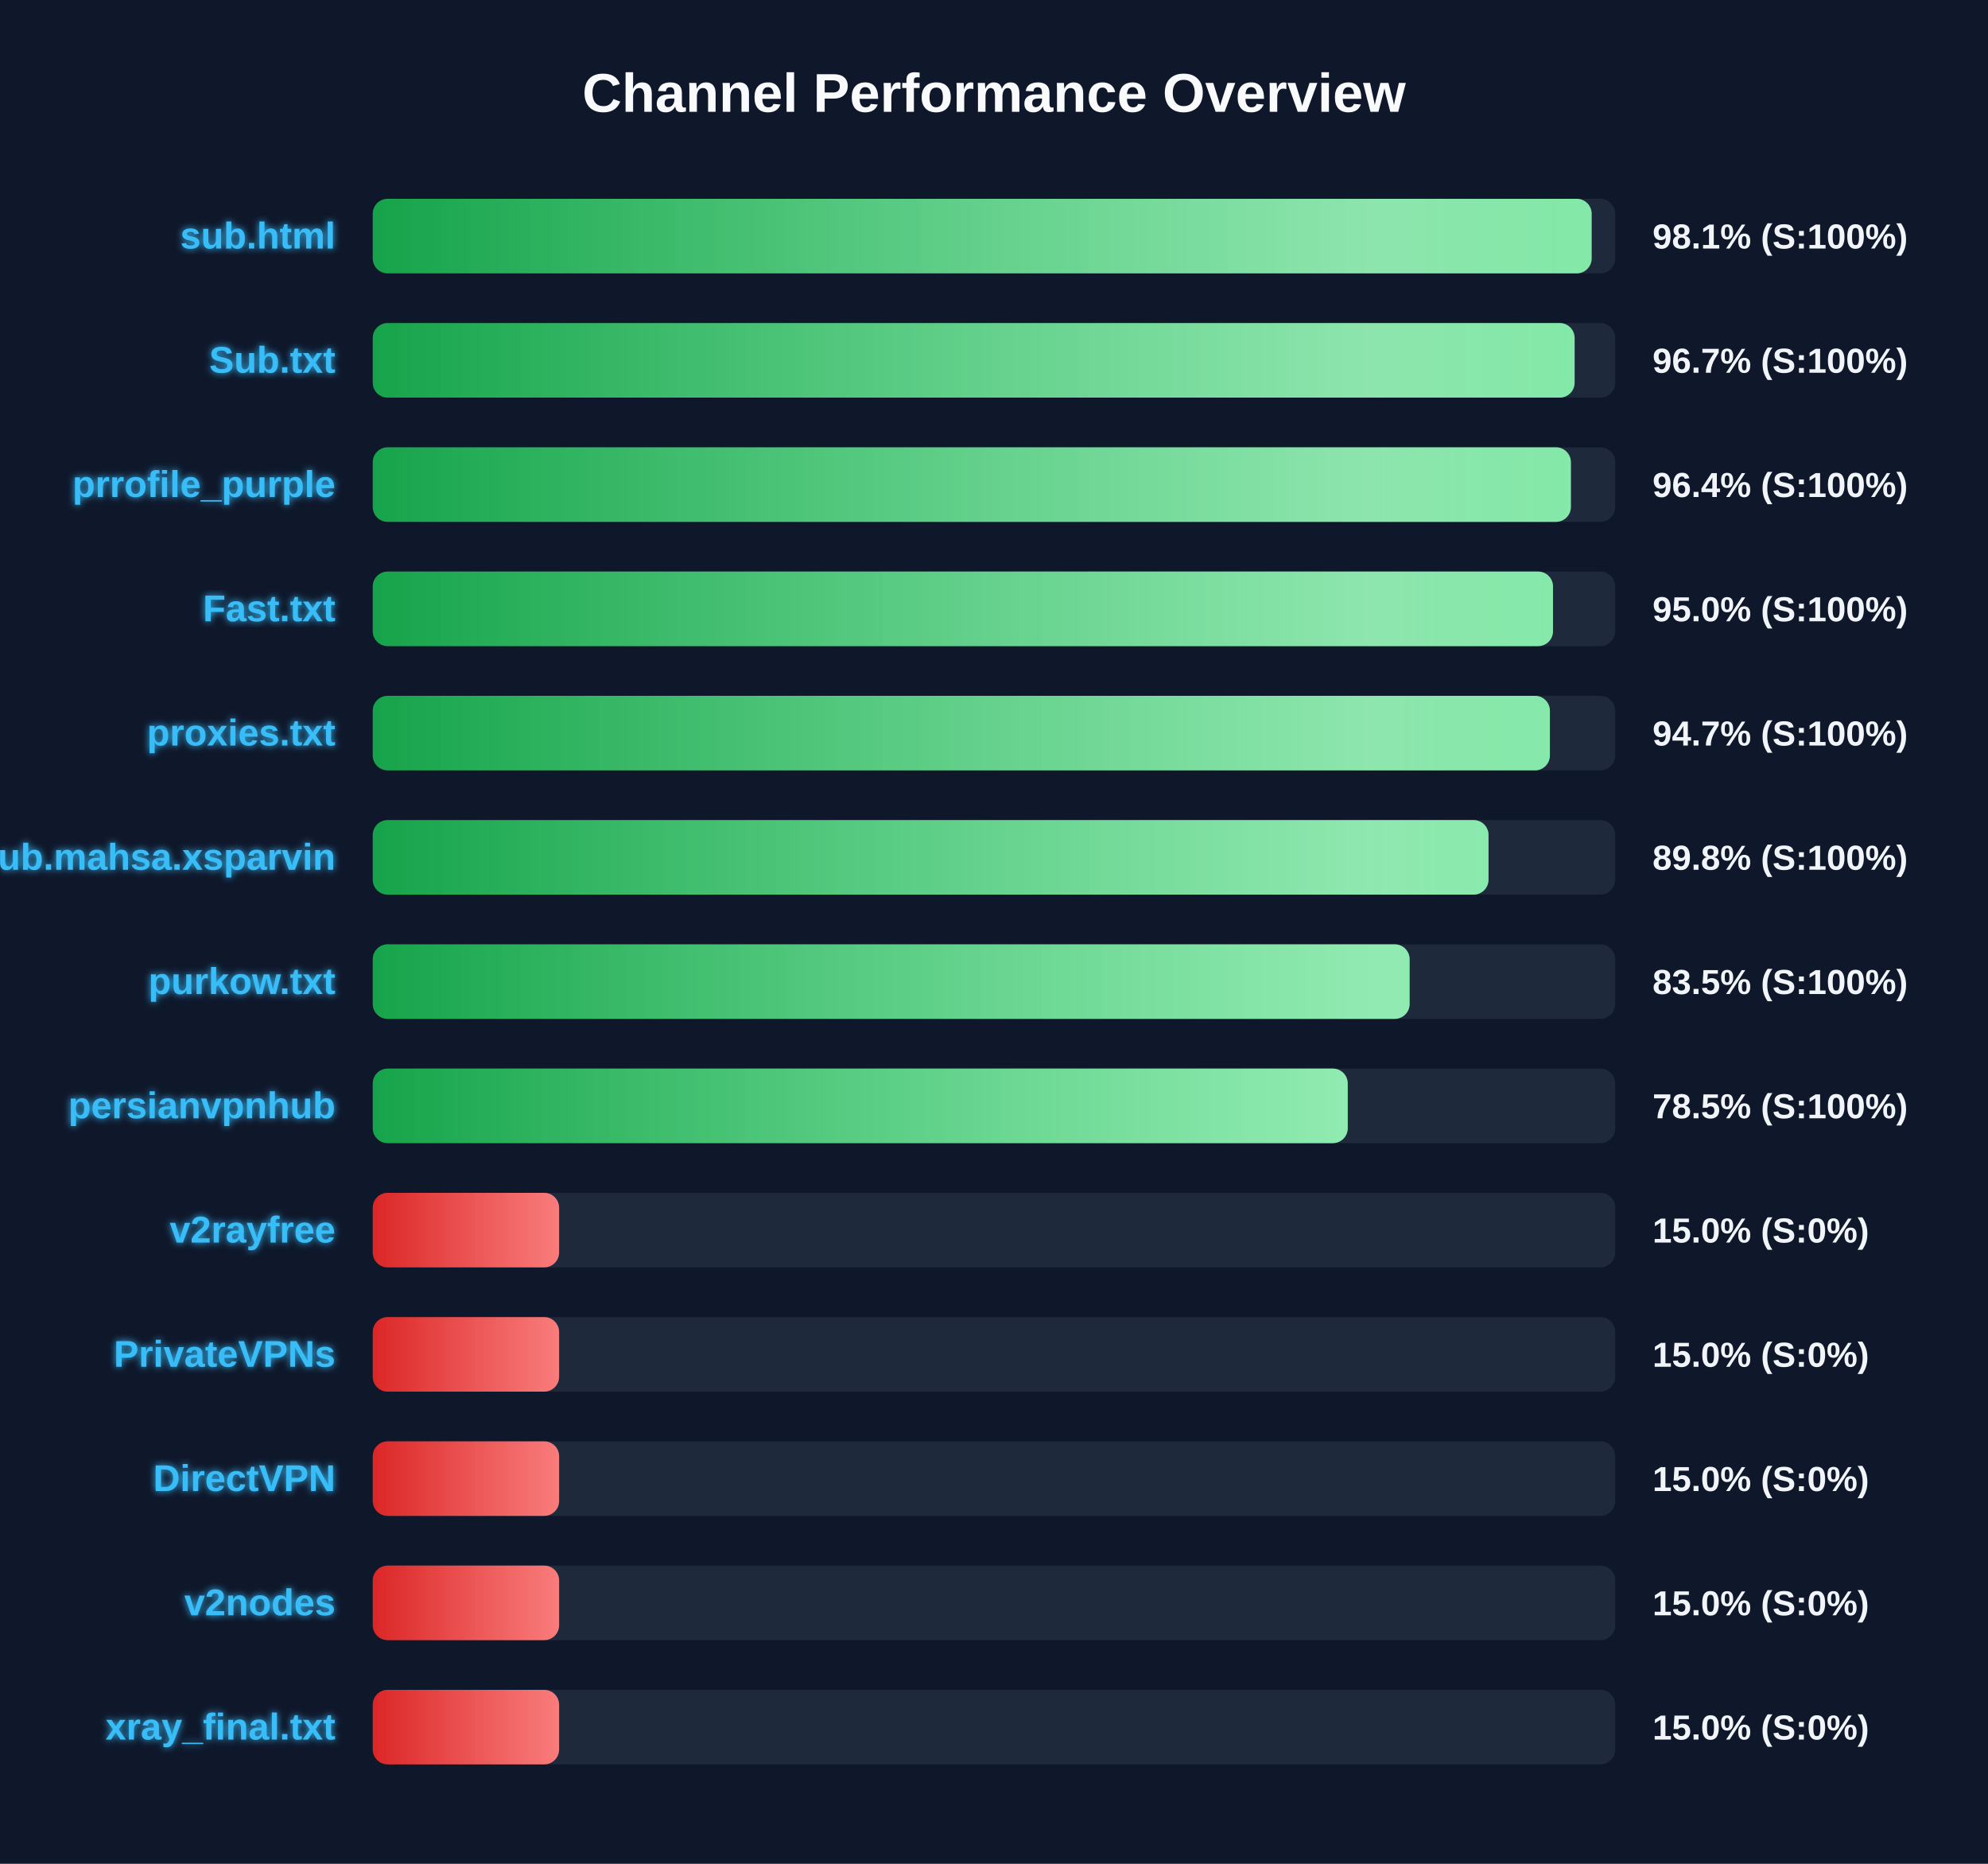
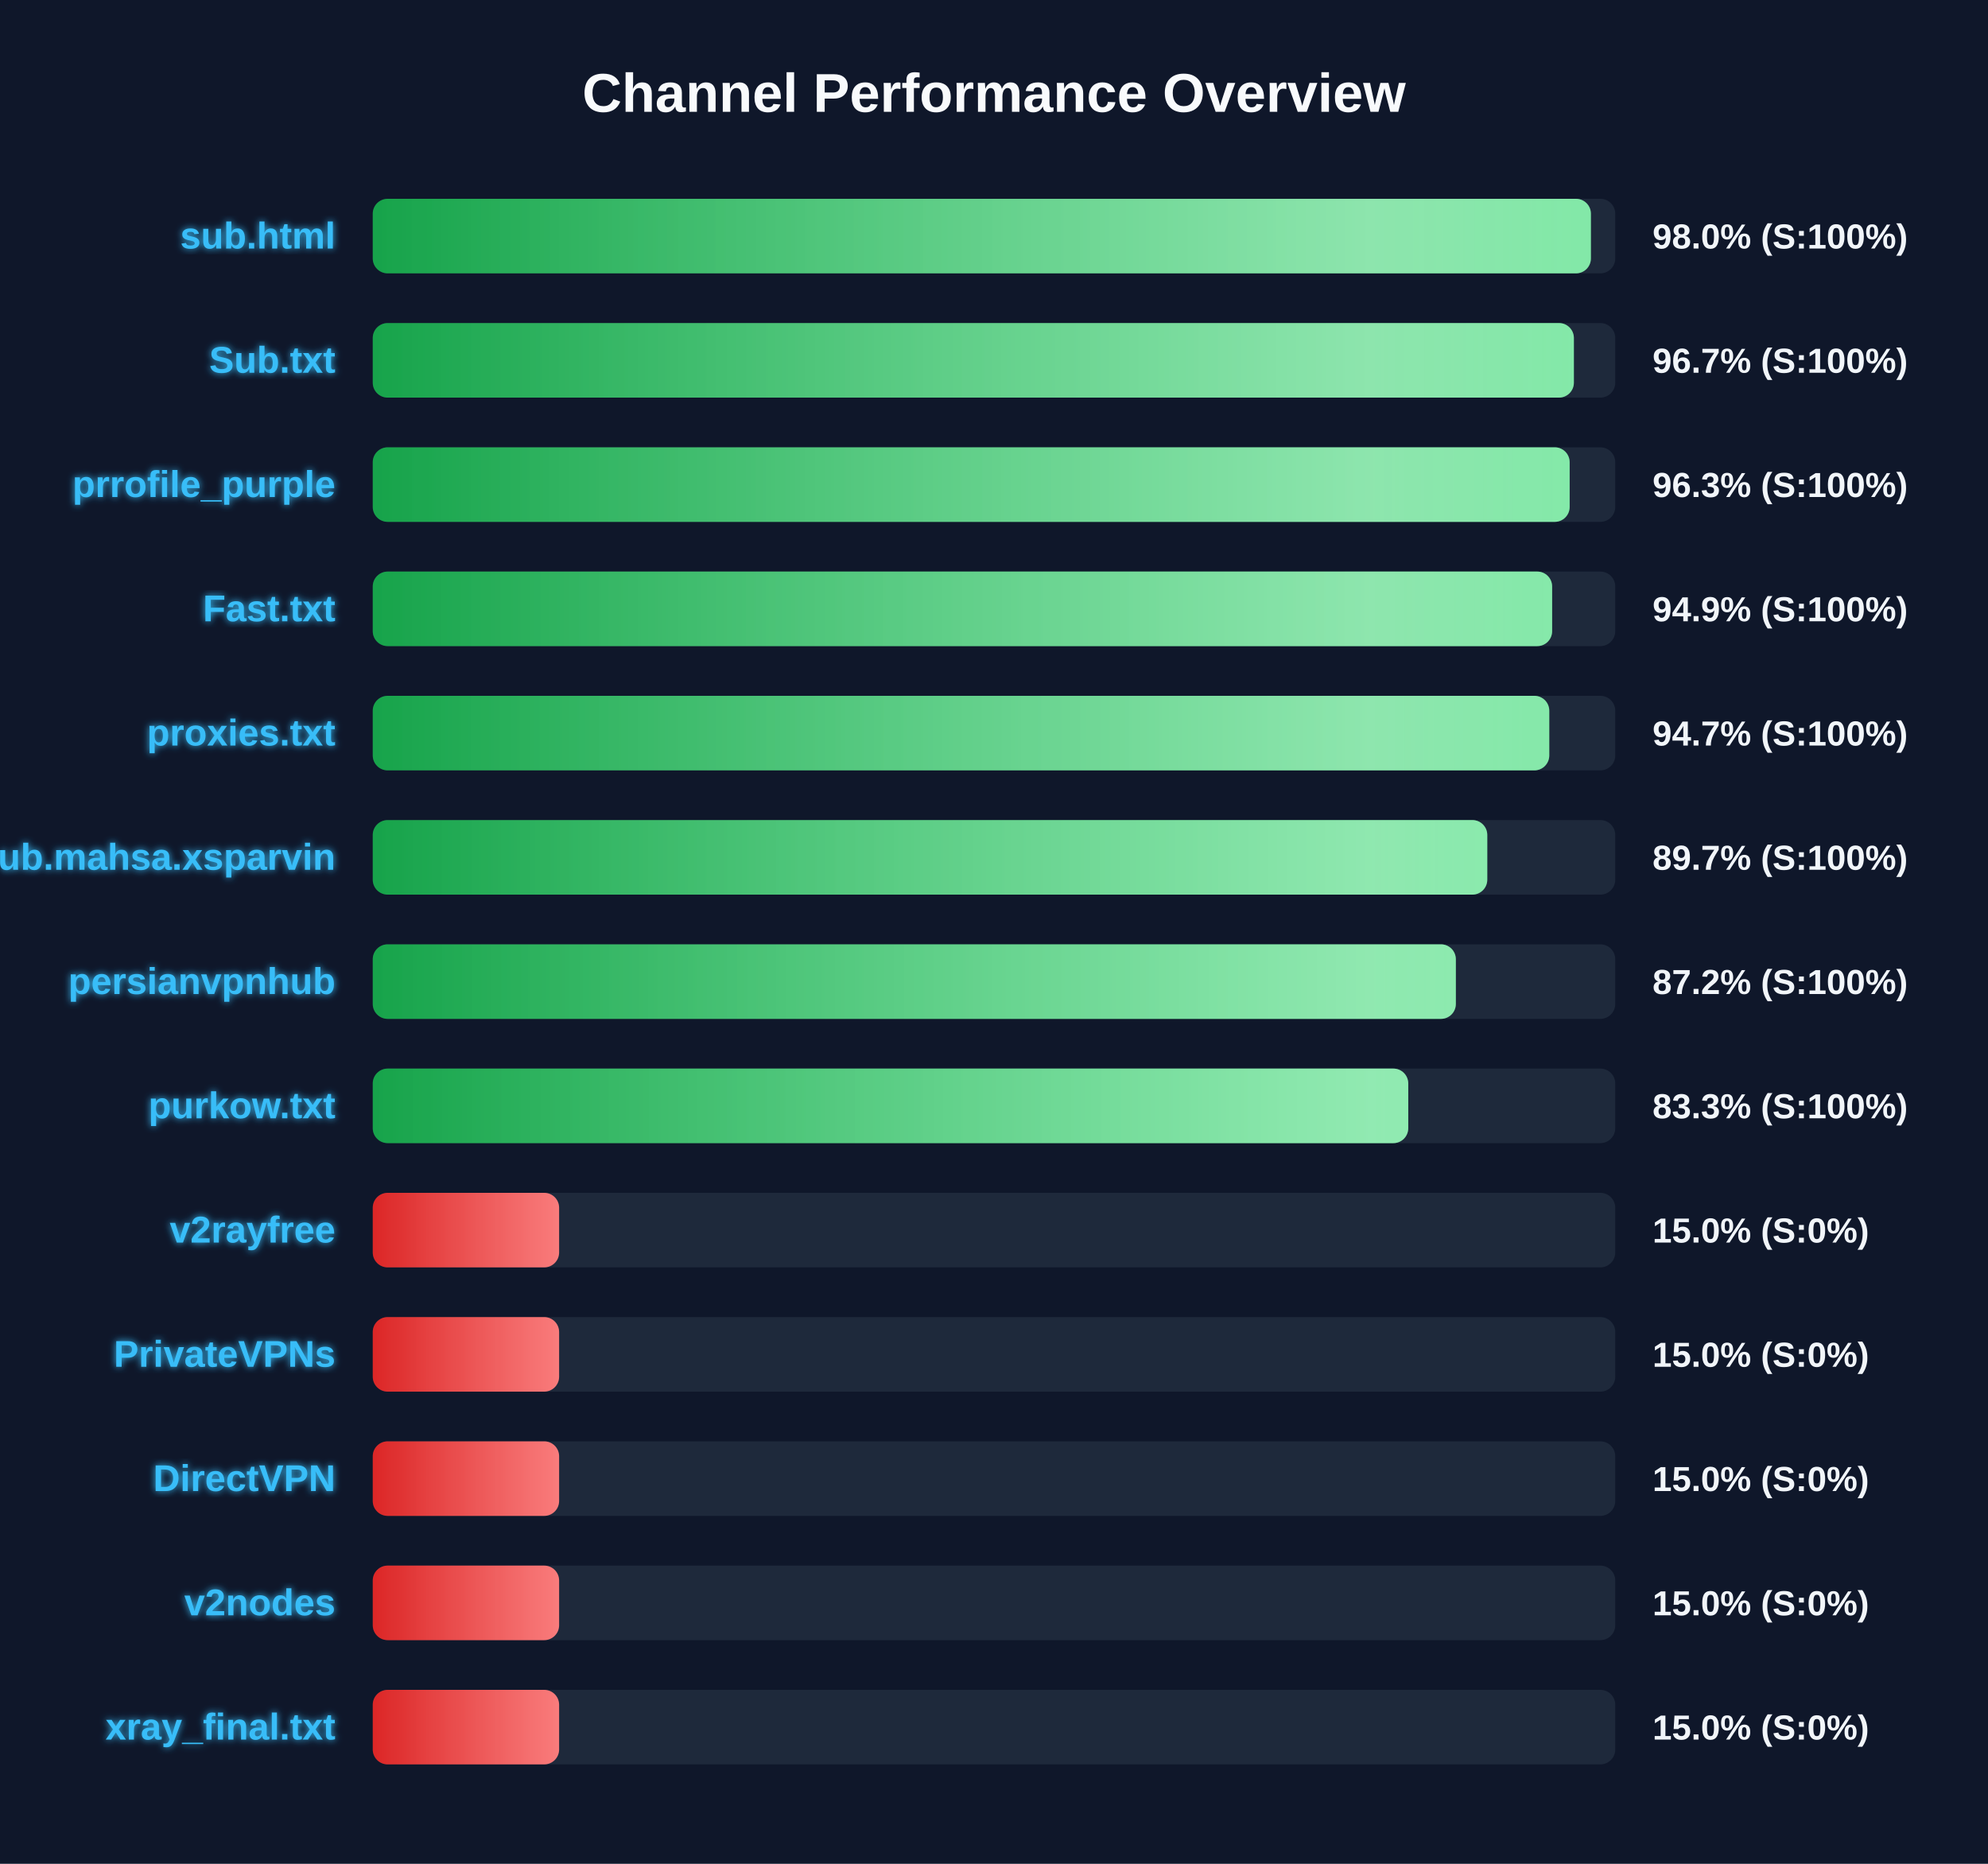
<svg xmlns="http://www.w3.org/2000/svg" width="800" height="750" version="1.1">
  <defs>
    <linearGradient id="grad-green" x1="0%" y1="0%" x2="100%" y2="0%">
      <stop offset="0%" stop-color="#16a34a" />
      <stop offset="100%" stop-color="#4ade80" />
    </linearGradient>
    <linearGradient id="grad-yellow" x1="0%" y1="0%" x2="100%" y2="0%">
      <stop offset="0%" stop-color="#ca8a04" />
      <stop offset="100%" stop-color="#fde047" />
    </linearGradient>
    <linearGradient id="grad-red" x1="0%" y1="0%" x2="100%" y2="0%">
      <stop offset="0%" stop-color="#dc2626" />
      <stop offset="100%" stop-color="#f87171" />
    </linearGradient>
    <linearGradient id="shimmer" x1="0%" y1="0%" x2="100%" y2="0%">
      <stop offset="0%" stop-color="rgba(255,255,255,0)" />
      <stop offset="50%" stop-color="rgba(255,255,255,0.4)" />
      <stop offset="100%" stop-color="rgba(255,255,255,0)" />
    </linearGradient>
    <filter id="glow" x="-20%" y="-20%" width="140%" height="140%">
      <feGaussianBlur stdDeviation="1.5" result="blur" />
      <feComposite in="SourceGraphic" in2="blur" operator="over" />
    </filter>
  </defs>
  <style>
        .bg-rect { fill: #0f172a; }
        .title { font: bold 22px 'Segoe UI', Arial, sans-serif; fill: #f8fafc; }
        .row { font: bold 15px 'Segoe UI', Arial, sans-serif; fill: #38bdf8; filter: url(#glow); }
        .score { font: bold 14px 'Segoe UI', Arial, sans-serif; fill: #f1f5f9; }
        @keyframes shimmer-anim {
            0% { transform: translateX(-100%); }
            100% { transform: translateX(200%); }
        }
        .shimmer-rect {
            animation: shimmer-anim 2.5s infinite linear;
        }
    </style>
  <rect width="100%" height="100%" class="bg-rect" />
  <text x="400" y="45" text-anchor="middle" class="title">Channel Performance Overview</text>
  <rect x="150" y="80" width="500" height="30" fill="#1e293b" rx="6" />
  <clipPath id="clip-0">
-     <rect x="150" y="80" width="490.5" height="30" rx="6" />
+     <rect x="150" y="80" width="490.2" height="30" rx="6" />
  </clipPath>
-   <rect x="150" y="80" width="490.5" height="30" fill="url(#grad-green)" rx="6" />
+   <rect x="150" y="80" width="490.2" height="30" fill="url(#grad-green)" rx="6" />
  <g clip-path="url(#clip-0)">
    <rect x="150" y="80" width="100%" height="30" fill="url(#shimmer)" class="shimmer-rect" />
  </g>
  <text x="135" y="100" text-anchor="end" class="row">sub.html</text>
-   <text x="665" y="100" text-anchor="start" class="score">98.1% (S:100%)</text>
+   <text x="665" y="100" text-anchor="start" class="score">98.0% (S:100%)</text>
  <rect x="150" y="130" width="500" height="30" fill="#1e293b" rx="6" />
  <clipPath id="clip-1">
-     <rect x="150" y="130" width="483.65" height="30" rx="6" />
+     <rect x="150" y="130" width="483.35" height="30" rx="6" />
  </clipPath>
-   <rect x="150" y="130" width="483.65" height="30" fill="url(#grad-green)" rx="6" />
+   <rect x="150" y="130" width="483.35" height="30" fill="url(#grad-green)" rx="6" />
  <g clip-path="url(#clip-1)">
    <rect x="150" y="130" width="100%" height="30" fill="url(#shimmer)" class="shimmer-rect" />
  </g>
  <text x="135" y="150" text-anchor="end" class="row">Sub.txt</text>
  <text x="665" y="150" text-anchor="start" class="score">96.7% (S:100%)</text>
  <rect x="150" y="180" width="500" height="30" fill="#1e293b" rx="6" />
  <clipPath id="clip-2">
-     <rect x="150" y="180" width="482.15" height="30" rx="6" />
+     <rect x="150" y="180" width="481.65" height="30" rx="6" />
  </clipPath>
-   <rect x="150" y="180" width="482.15" height="30" fill="url(#grad-green)" rx="6" />
+   <rect x="150" y="180" width="481.65" height="30" fill="url(#grad-green)" rx="6" />
  <g clip-path="url(#clip-2)">
    <rect x="150" y="180" width="100%" height="30" fill="url(#shimmer)" class="shimmer-rect" />
  </g>
  <text x="135" y="200" text-anchor="end" class="row">prrofile_purple</text>
-   <text x="665" y="200" text-anchor="start" class="score">96.4% (S:100%)</text>
+   <text x="665" y="200" text-anchor="start" class="score">96.3% (S:100%)</text>
  <rect x="150" y="230" width="500" height="30" fill="#1e293b" rx="6" />
  <clipPath id="clip-3">
-     <rect x="150" y="230" width="474.95" height="30" rx="6" />
+     <rect x="150" y="230" width="474.6" height="30" rx="6" />
  </clipPath>
-   <rect x="150" y="230" width="474.95" height="30" fill="url(#grad-green)" rx="6" />
+   <rect x="150" y="230" width="474.6" height="30" fill="url(#grad-green)" rx="6" />
  <g clip-path="url(#clip-3)">
    <rect x="150" y="230" width="100%" height="30" fill="url(#shimmer)" class="shimmer-rect" />
  </g>
  <text x="135" y="250" text-anchor="end" class="row">Fast.txt</text>
-   <text x="665" y="250" text-anchor="start" class="score">95.0% (S:100%)</text>
+   <text x="665" y="250" text-anchor="start" class="score">94.9% (S:100%)</text>
  <rect x="150" y="280" width="500" height="30" fill="#1e293b" rx="6" />
  <clipPath id="clip-4">
-     <rect x="150" y="280" width="473.7" height="30" rx="6" />
+     <rect x="150" y="280" width="473.45" height="30" rx="6" />
  </clipPath>
-   <rect x="150" y="280" width="473.7" height="30" fill="url(#grad-green)" rx="6" />
+   <rect x="150" y="280" width="473.45" height="30" fill="url(#grad-green)" rx="6" />
  <g clip-path="url(#clip-4)">
    <rect x="150" y="280" width="100%" height="30" fill="url(#shimmer)" class="shimmer-rect" />
  </g>
  <text x="135" y="300" text-anchor="end" class="row">proxies.txt</text>
  <text x="665" y="300" text-anchor="start" class="score">94.7% (S:100%)</text>
  <rect x="150" y="330" width="500" height="30" fill="#1e293b" rx="6" />
  <clipPath id="clip-5">
-     <rect x="150" y="330" width="449.0" height="30" rx="6" />
+     <rect x="150" y="330" width="448.5" height="30" rx="6" />
  </clipPath>
-   <rect x="150" y="330" width="449.0" height="30" fill="url(#grad-green)" rx="6" />
+   <rect x="150" y="330" width="448.5" height="30" fill="url(#grad-green)" rx="6" />
  <g clip-path="url(#clip-5)">
    <rect x="150" y="330" width="100%" height="30" fill="url(#shimmer)" class="shimmer-rect" />
  </g>
  <text x="135" y="350" text-anchor="end" class="row">Sub.mahsa.xsparvin</text>
-   <text x="665" y="350" text-anchor="start" class="score">89.8% (S:100%)</text>
+   <text x="665" y="350" text-anchor="start" class="score">89.7% (S:100%)</text>
  <rect x="150" y="380" width="500" height="30" fill="#1e293b" rx="6" />
  <clipPath id="clip-6">
-     <rect x="150" y="380" width="417.25" height="30" rx="6" />
+     <rect x="150" y="380" width="435.85" height="30" rx="6" />
  </clipPath>
-   <rect x="150" y="380" width="417.25" height="30" fill="url(#grad-green)" rx="6" />
+   <rect x="150" y="380" width="435.85" height="30" fill="url(#grad-green)" rx="6" />
  <g clip-path="url(#clip-6)">
    <rect x="150" y="380" width="100%" height="30" fill="url(#shimmer)" class="shimmer-rect" />
  </g>
-   <text x="135" y="400" text-anchor="end" class="row">purkow.txt</text>
-   <text x="665" y="400" text-anchor="start" class="score">83.5% (S:100%)</text>
+   <text x="135" y="400" text-anchor="end" class="row">persianvpnhub</text>
+   <text x="665" y="400" text-anchor="start" class="score">87.2% (S:100%)</text>
  <rect x="150" y="430" width="500" height="30" fill="#1e293b" rx="6" />
  <clipPath id="clip-7">
-     <rect x="150" y="430" width="392.35" height="30" rx="6" />
+     <rect x="150" y="430" width="416.7" height="30" rx="6" />
  </clipPath>
-   <rect x="150" y="430" width="392.35" height="30" fill="url(#grad-green)" rx="6" />
+   <rect x="150" y="430" width="416.7" height="30" fill="url(#grad-green)" rx="6" />
  <g clip-path="url(#clip-7)">
    <rect x="150" y="430" width="100%" height="30" fill="url(#shimmer)" class="shimmer-rect" />
  </g>
-   <text x="135" y="450" text-anchor="end" class="row">persianvpnhub</text>
-   <text x="665" y="450" text-anchor="start" class="score">78.5% (S:100%)</text>
+   <text x="135" y="450" text-anchor="end" class="row">purkow.txt</text>
+   <text x="665" y="450" text-anchor="start" class="score">83.3% (S:100%)</text>
  <rect x="150" y="480" width="500" height="30" fill="#1e293b" rx="6" />
  <clipPath id="clip-8">
    <rect x="150" y="480" width="75.0" height="30" rx="6" />
  </clipPath>
  <rect x="150" y="480" width="75.0" height="30" fill="url(#grad-red)" rx="6" />
  <g clip-path="url(#clip-8)">
    <rect x="150" y="480" width="100%" height="30" fill="url(#shimmer)" class="shimmer-rect" />
  </g>
  <text x="135" y="500" text-anchor="end" class="row">v2rayfree</text>
  <text x="665" y="500" text-anchor="start" class="score">15.0% (S:0%)</text>
  <rect x="150" y="530" width="500" height="30" fill="#1e293b" rx="6" />
  <clipPath id="clip-9">
    <rect x="150" y="530" width="75.0" height="30" rx="6" />
  </clipPath>
  <rect x="150" y="530" width="75.0" height="30" fill="url(#grad-red)" rx="6" />
  <g clip-path="url(#clip-9)">
    <rect x="150" y="530" width="100%" height="30" fill="url(#shimmer)" class="shimmer-rect" />
  </g>
  <text x="135" y="550" text-anchor="end" class="row">PrivateVPNs</text>
  <text x="665" y="550" text-anchor="start" class="score">15.0% (S:0%)</text>
  <rect x="150" y="580" width="500" height="30" fill="#1e293b" rx="6" />
  <clipPath id="clip-10">
    <rect x="150" y="580" width="75.0" height="30" rx="6" />
  </clipPath>
  <rect x="150" y="580" width="75.0" height="30" fill="url(#grad-red)" rx="6" />
  <g clip-path="url(#clip-10)">
    <rect x="150" y="580" width="100%" height="30" fill="url(#shimmer)" class="shimmer-rect" />
  </g>
  <text x="135" y="600" text-anchor="end" class="row">DirectVPN</text>
  <text x="665" y="600" text-anchor="start" class="score">15.0% (S:0%)</text>
  <rect x="150" y="630" width="500" height="30" fill="#1e293b" rx="6" />
  <clipPath id="clip-11">
    <rect x="150" y="630" width="75.0" height="30" rx="6" />
  </clipPath>
  <rect x="150" y="630" width="75.0" height="30" fill="url(#grad-red)" rx="6" />
  <g clip-path="url(#clip-11)">
    <rect x="150" y="630" width="100%" height="30" fill="url(#shimmer)" class="shimmer-rect" />
  </g>
  <text x="135" y="650" text-anchor="end" class="row">v2nodes</text>
  <text x="665" y="650" text-anchor="start" class="score">15.0% (S:0%)</text>
  <rect x="150" y="680" width="500" height="30" fill="#1e293b" rx="6" />
  <clipPath id="clip-12">
    <rect x="150" y="680" width="75.0" height="30" rx="6" />
  </clipPath>
  <rect x="150" y="680" width="75.0" height="30" fill="url(#grad-red)" rx="6" />
  <g clip-path="url(#clip-12)">
    <rect x="150" y="680" width="100%" height="30" fill="url(#shimmer)" class="shimmer-rect" />
  </g>
  <text x="135" y="700" text-anchor="end" class="row">xray_final.txt</text>
  <text x="665" y="700" text-anchor="start" class="score">15.0% (S:0%)</text>
</svg>
